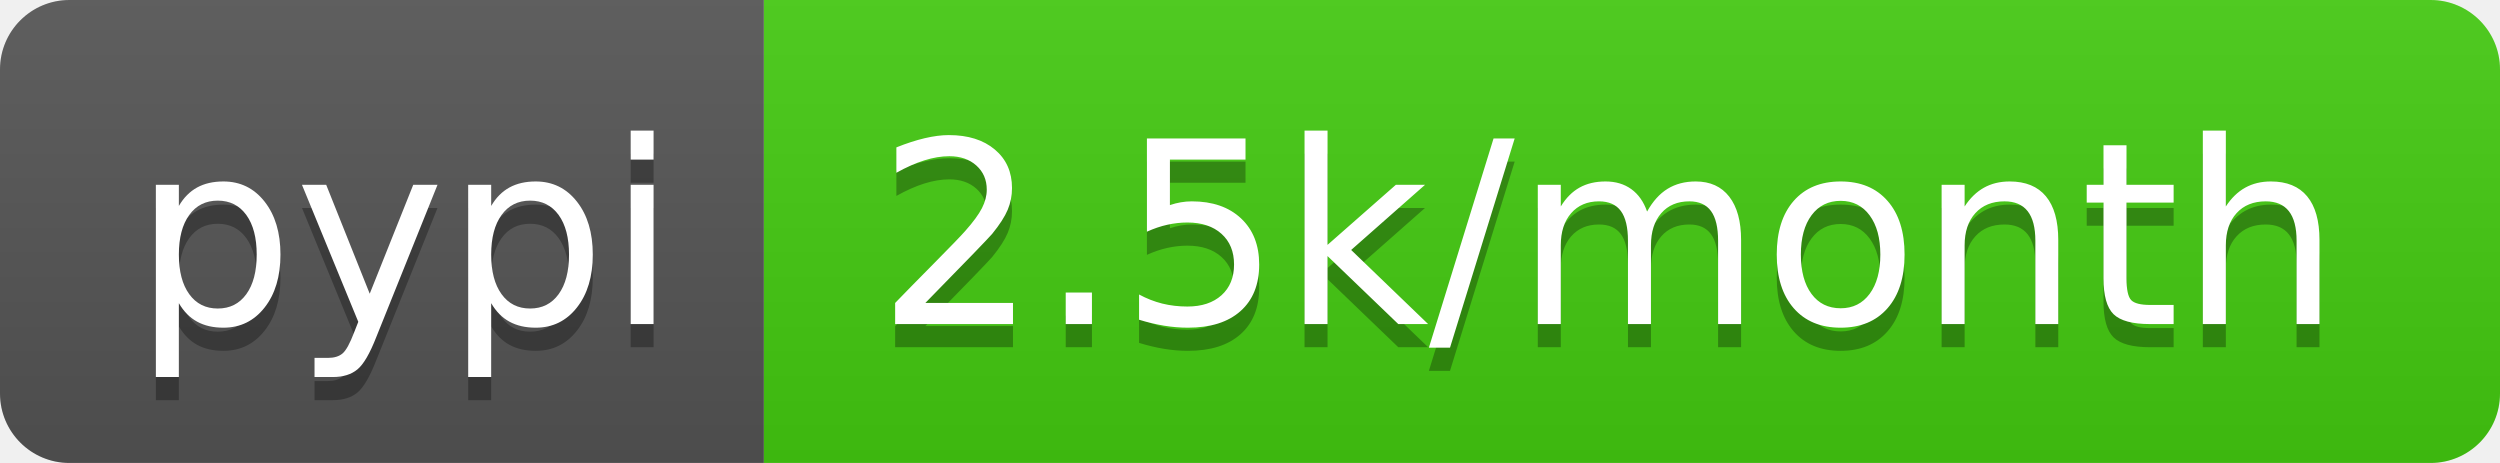
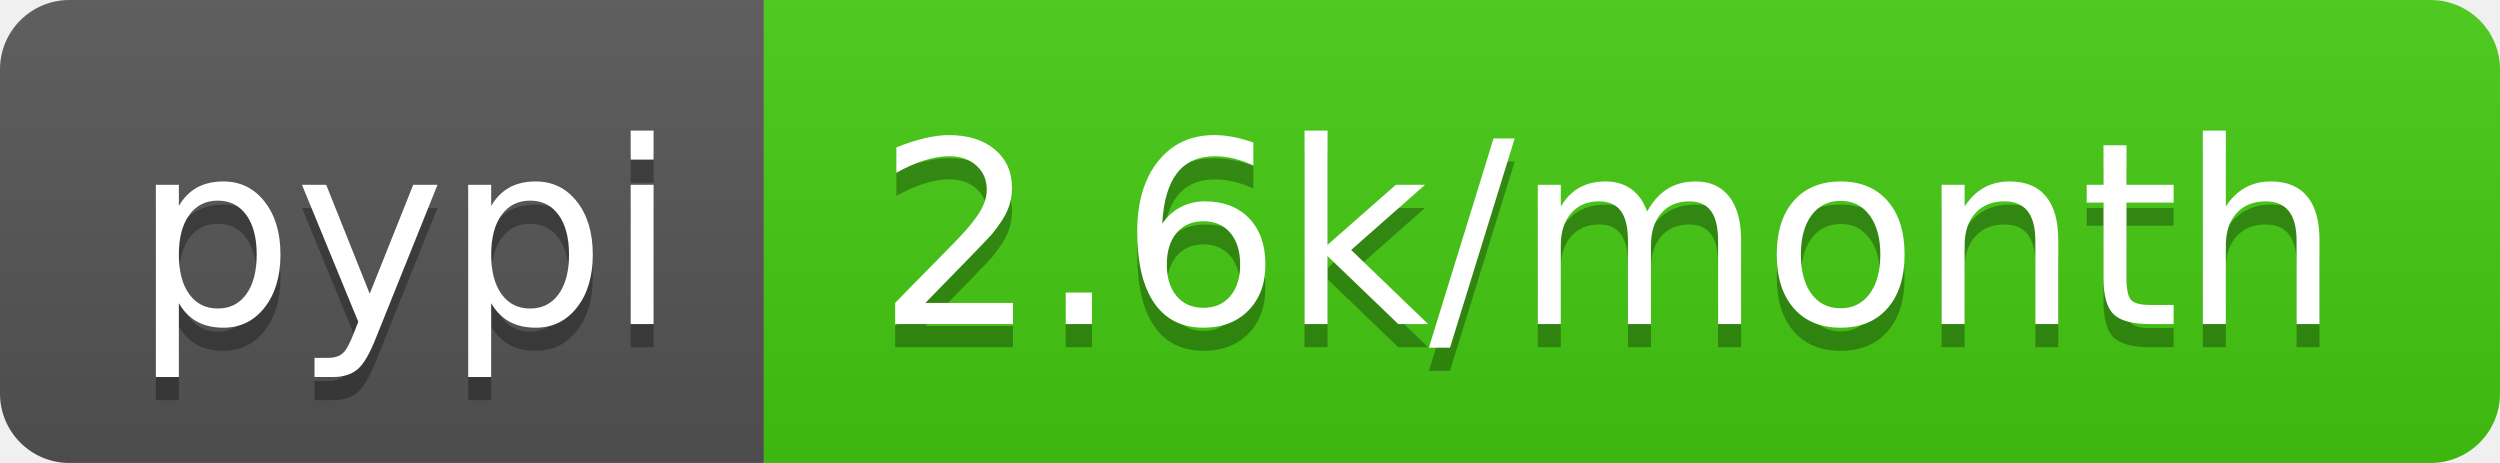
<svg xmlns="http://www.w3.org/2000/svg" width="108" height="20">
  <linearGradient id="b" x2="0" y2="100%">
    <stop offset="0" stop-color="#bbb" stop-opacity=".1" />
    <stop offset="1" stop-opacity=".1" />
  </linearGradient>
  <clipPath id="a">
    <rect width="108" height="20" rx="3" fill="#fff" />
  </clipPath>
  <g clip-path="url(#a)">
    <path fill="#555" d="M0 0h33v20H0z" />
    <path fill="#4c1" d="M33 0h75v20H33z" />
    <path fill="url(#b)" d="M0 0h108v20H0z" />
  </g>
  <g fill="#fff" text-anchor="middle" font-family="DejaVu Sans,Verdana,Geneva,sans-serif" font-size="110">
    <text x="175" y="150" fill="#010101" fill-opacity=".3" transform="scale(.1)" textLength="230">pypi</text>
    <text x="175" y="140" transform="scale(.1)" textLength="230">pypi</text>
-     <text x="695" y="150" fill="#010101" fill-opacity=".3" transform="scale(.1)" textLength="650">2.5k/month</text>
-     <text x="695" y="140" transform="scale(.1)" textLength="650">2.5k/month</text>
+     <text x="695" y="150" fill="#010101" fill-opacity=".3" transform="scale(.1)" textLength="650">2.6k/month</text>
+     <text x="695" y="140" transform="scale(.1)" textLength="650">2.6k/month</text>
  </g>
</svg>
